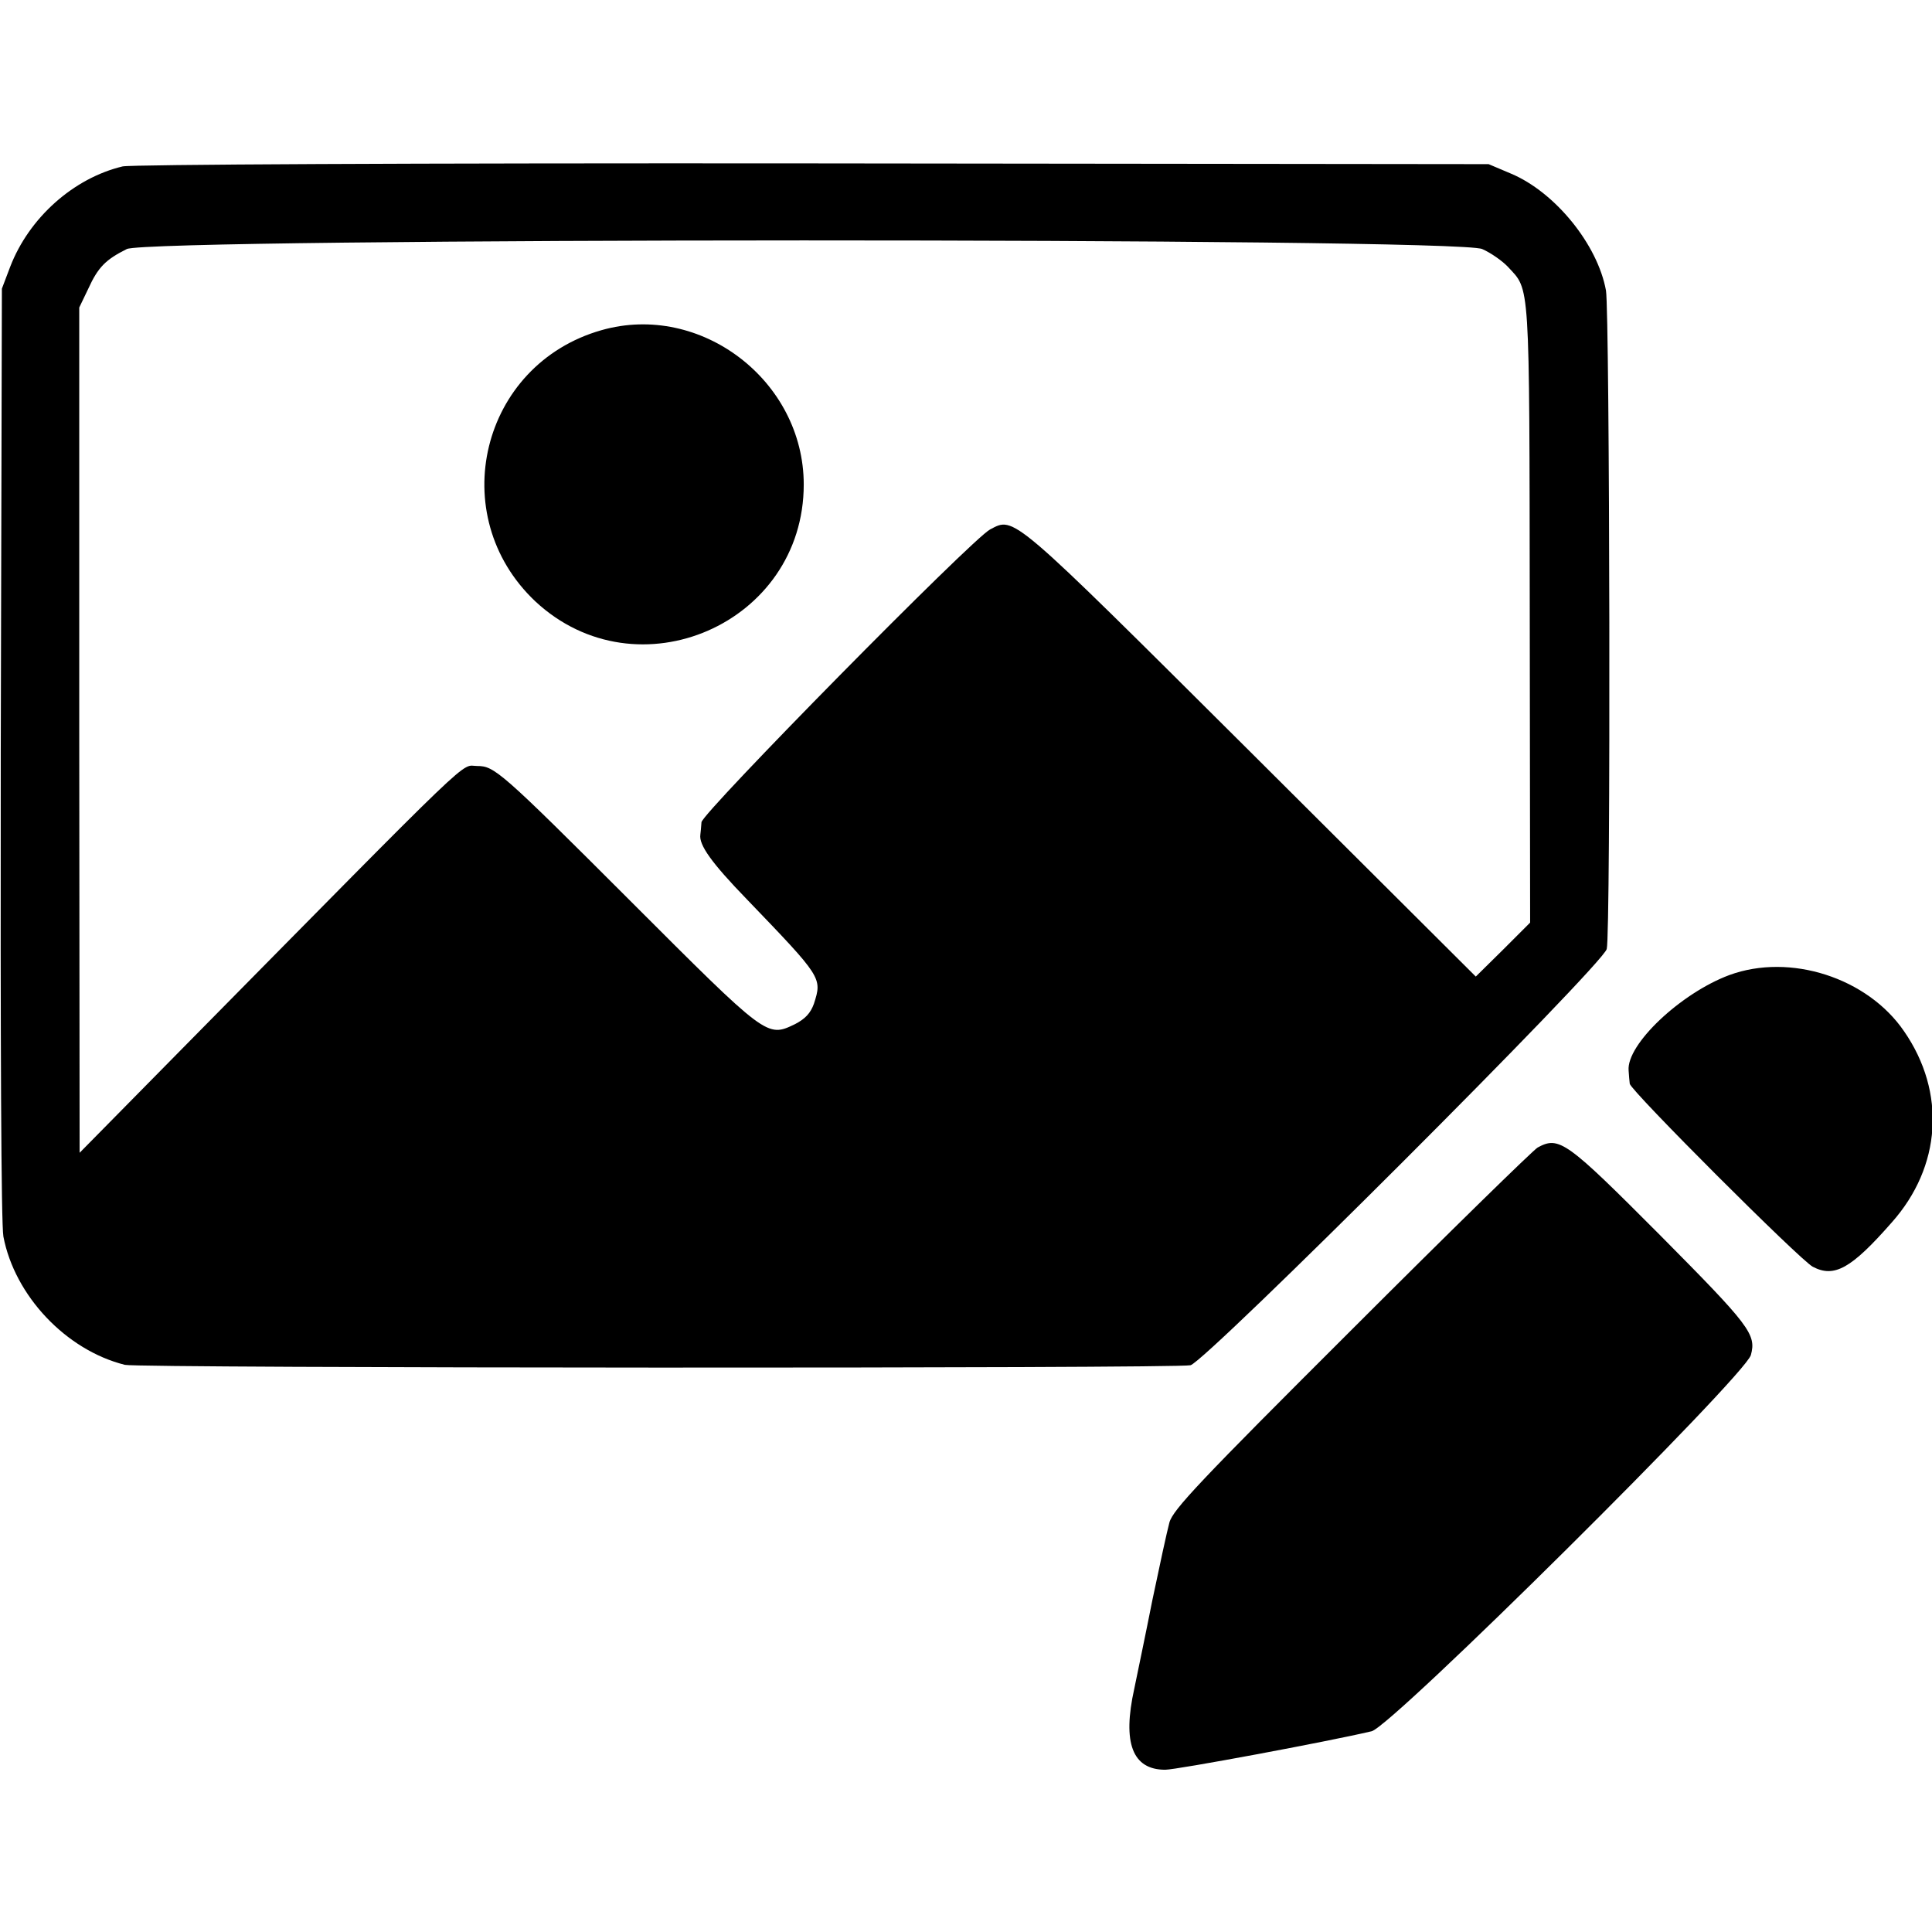
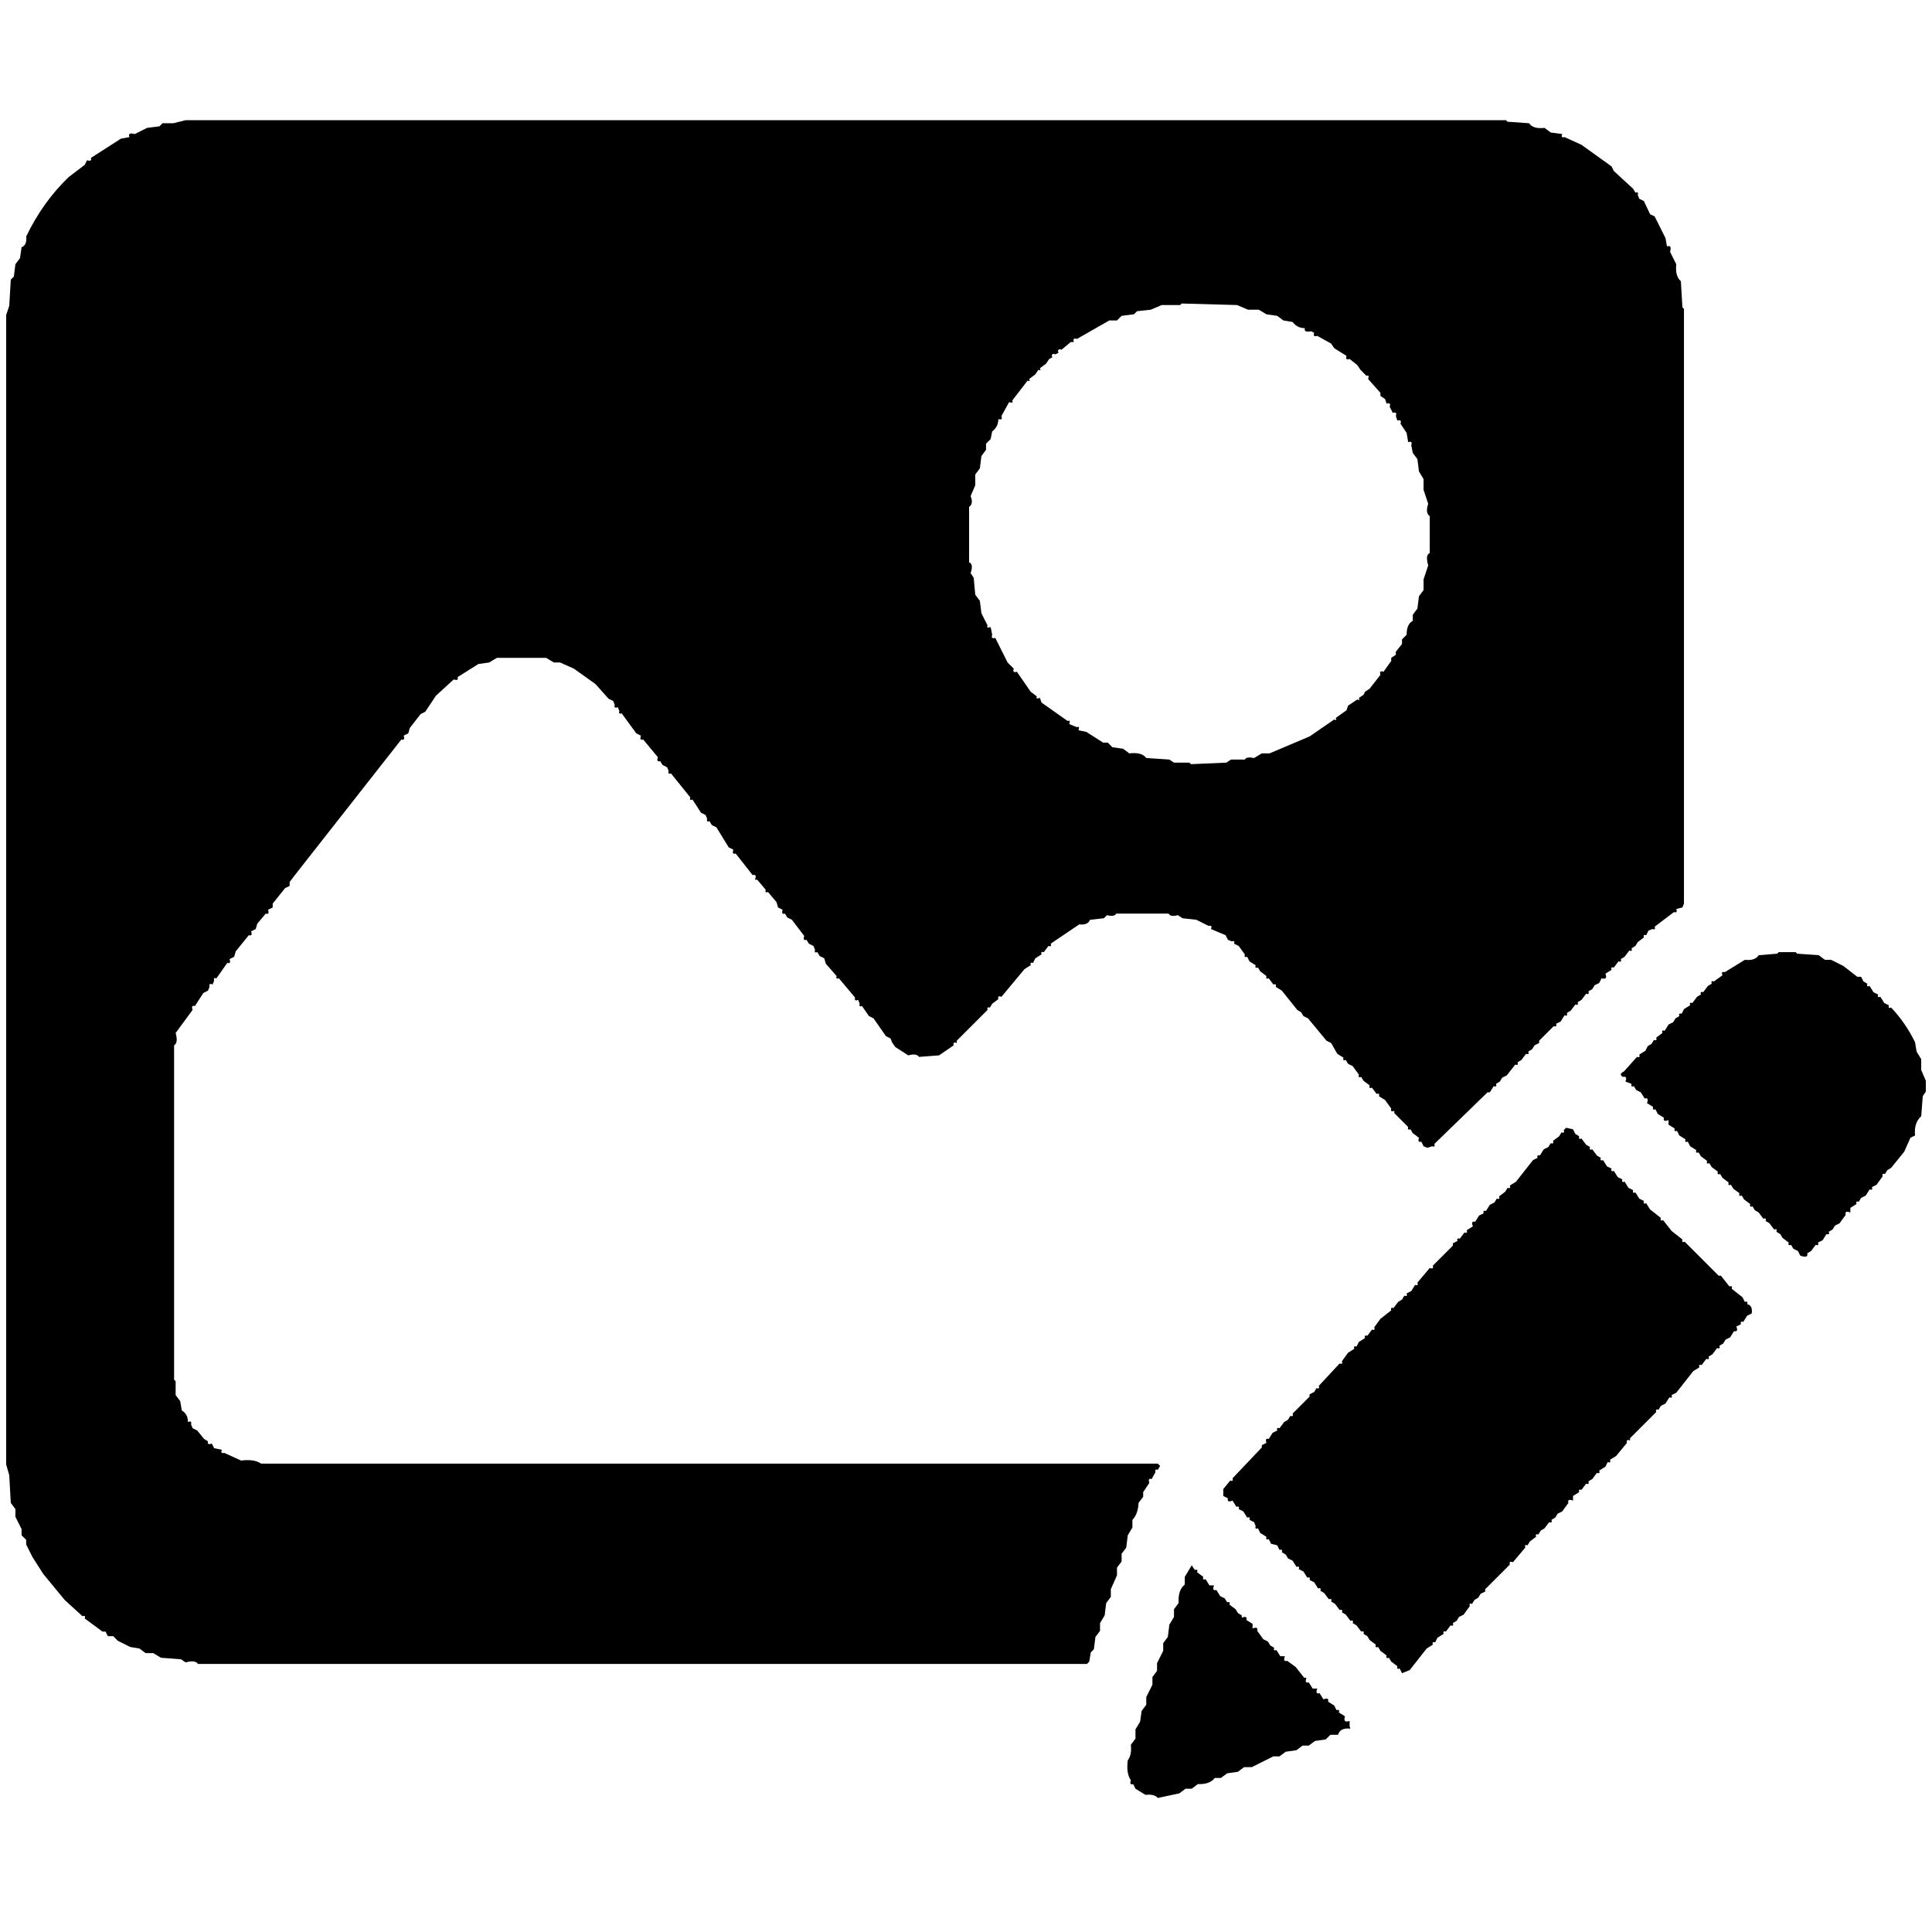
- <svg xmlns="http://www.w3.org/2000/svg" version="1.0" width="512px" height="512px" viewBox="0 0 512 512" preserveAspectRatio="xMidYMid meet">
-   <g transform="translate(0,512) scale(0.1,-0.1)" fill="#000000" stroke="none">
-     <path d="M325 4679 c-130 -31 -248 -136 -298 -266 l-22 -58 -3 -1229 c-1 -774 1 -1249 7 -1283 30 -157 166 -301 322 -340 37 -9 2790 -10 2824 -1 42 11 1092 1060 1103 1103 11 39 8 1686 -2 1745 -22 122 -135 261 -252 310 l-59 25 -1790 2 c-1079 1 -1806 -3 -1830 -8z m3603 -219 c23 -10 54 -32 68 -47 59 -64 57 -24 58 -918 l1 -820 -72 -72 -72 -71 -596 594 c-640 637 -626 625 -691 591 -47 -24 -764 -752 -765 -776 -1 -12 -2 -27 -3 -33 -4 -27 29 -74 123 -171 200 -208 200 -208 178 -277 -9 -25 -23 -40 -50 -54 -75 -36 -73 -37 -438 328 -342 342 -359 356 -404 356 -47 0 15 59 -788 -755 l-266 -270 -1 1120 0 1120 24 50 c26 57 46 77 102 105 61 30 3524 31 3592 0z M1594 4245 c-320 -91 -417 -491 -175 -719 270 -251 711 -59 711 310 0 275 -273 484 -536 409z M4583 2536 c-129 -48 -273 -184 -267 -253 1 -13 2 -28 3 -35 2 -18 451 -467 485 -485 57 -30 102 -5 209 117 132 148 145 345 33 507 -97 142 -302 208 -463 149z M4075 2079 c-11 -6 -233 -223 -493 -483 -402 -401 -474 -477 -483 -511 -6 -22 -26 -114 -45 -205 -18 -91 -40 -196 -48 -235 -32 -144 -5 -215 82 -215 30 0 428 74 547 102 54 13 989 941 1005 997 15 55 -3 78 -240 317 -249 250 -268 264 -325 233z" />
-   </g>
+ <svg xmlns="http://www.w3.org/2000/svg" viewBox="0 0 1254 1254" version="1.1" desc="Created with imagetracer.js version 1.2.6">
+   <path fill="#000000" stroke="rgb(0,0,0)" stroke-width="0" opacity="1" d="M 120.5 78 L 977.5 78 L 978.5 79 L 992.5 80 Q 995.1 83.9 1002.5 83 L 1006.5 86 L 1014 87 Q 1012.9 89.7 1015.5 89 L 1026.5 94 L 1046 108 L 1047.5 111 L 1060 122.5 L 1061.5 125 Q 1063.8 124.3 1063 126.5 L 1064 129 L 1067 130.5 L 1071 139 L 1074 140.5 L 1081 154.5 L 1082 160 Q 1085.3 158.7 1084 163.5 L 1088 171.5 Q 1087.2 179.3 1091 182.5 L 1092 199.5 L 1093 200.5 L 1093 586.5 L 1092 589 L 1088 590 Q 1089.1 592.7 1086.5 592 L 1074 601.5 Q 1074.8 603.8 1072.5 603 L 1070 604 L 1068.5 607 Q 1066.3 606.3 1067 608.5 L 1063 611.5 L 1061.5 614 L 1059 615.5 Q 1059.8 617.8 1057.5 617 L 1054.5 621 L 1052 622.5 Q 1052.8 624.8 1050.5 624 L 1047.5 628 Q 1045.3 627.3 1046 629.5 L 1042 632 Q 1043.7 636.1 1039.5 635 L 1038 638 L 1035 639.5 L 1033.5 642 L 1031 643.5 Q 1031.8 645.8 1029.5 645 L 1026.5 649 L 1024 650.5 Q 1024.8 652.8 1022.5 652 L 1019.5 656 L 1017 657.5 Q 1017.8 659.8 1015.5 659 L 1013 663 L 1010 664.5 Q 1010.8 666.8 1008.5 666 L 999 675.5 L 999 677 L 996 678.5 L 994.5 681 L 992 682.5 Q 992.8 684.8 990.5 684 L 987.5 688 L 985 689.5 Q 985.8 691.8 983.5 691 L 978 698 L 975 699.5 L 973.5 702 L 971 703.5 Q 971.8 705.8 969.5 705 L 967 709 L 965.5 709 L 931 742.5 Q 931.8 744.8 929.5 744 L 926.5 745 L 924 744 L 922.5 741 Q 919.9 741.8 921 738.5 L 917 735.5 L 915.5 733 Q 913.3 733.8 914 731.5 L 905 722.5 L 905 721 Q 902.3 722.1 903 719.5 L 899 714 L 895 711.5 Q 895.8 709.3 893.5 710 L 890.5 706 Q 888.3 706.8 889 704.5 L 885 701.5 L 883.5 699 Q 881.3 699.8 882 697.5 L 878 692 L 875 690.5 L 873.5 688 Q 871.3 688.8 872 686.5 L 868 684 L 864 677 L 861 675.5 L 849 661 L 846 659.5 L 844.5 657 L 842 655.5 L 832 643 L 828 640.5 Q 828.8 638.3 826.5 639 L 823.5 635 Q 821.3 635.8 822 633.5 L 818 630.5 L 816.5 628 Q 814.3 628.8 815 626.5 L 811 624 L 809.5 621 Q 807.3 621.8 808 619.5 L 804 614 L 801 612.5 Q 801.8 610.3 799.5 611 L 797 610 L 795.5 607 L 786 603 Q 787.1 600.3 784.5 601 L 776.5 597 L 767.5 596 L 764.5 594 Q 759.7 595.3 758.5 593 L 724.5 593 Q 723.2 595.3 718.5 594 L 716.5 596 L 707.5 597 Q 706.1 600.6 700.5 600 L 682 612.5 Q 682.8 614.8 680.5 614 L 677.5 618 Q 675.3 617.3 676 619.5 L 672 622 L 670.5 625 Q 668.3 624.3 669 626.5 L 665 629 L 650 647 Q 647.3 645.9 648 648.5 L 644 651.5 L 642.5 654 Q 640.3 653.3 641 655.5 L 621 675.5 L 621 677 Q 618.3 675.9 619 678.5 L 609.5 685 L 596.5 686 Q 595 683.5 589.5 685 L 581 679.5 L 579 676.5 L 578 674 L 575 672.5 L 567 661 L 564 659.5 L 559.5 653 Q 557.3 653.8 558 651.5 L 557 649 Q 554.3 650.1 555 647.5 L 544.5 635 Q 542.3 635.8 543 633.5 L 536 625.5 L 535 622 L 532 620.5 L 530.5 618 Q 528.3 618.8 529 616.5 L 528 614 L 525 612.5 L 523.5 610 Q 520.9 610.8 522 607.5 L 514 597 L 511 595.5 L 509.5 593 Q 506.9 593.8 508 590.5 L 505 589 L 504 585.5 L 498.5 579 Q 496.3 579.8 497 577.5 L 491.5 571 L 490 571 Q 491.5 567.2 488.5 568 L 477.5 554 Q 474.9 554.8 476 551.5 L 473 550 L 465 537 L 462 535.5 L 460.5 533 Q 458.3 533.8 459 531.5 L 458 529 L 455 527.5 L 449.5 519 Q 447.3 519.8 448 517.5 L 435.5 502 Q 433.3 502.8 434 500.5 L 433 498 L 430 496.5 L 428.5 494 Q 425.9 494.8 427 491.5 L 417.5 480 Q 414.9 480.8 416 477.5 L 413 476 L 403.5 463 Q 401.3 463.8 402 461.5 L 401 459 Q 398.3 460.1 399 457.5 L 398 455 L 395 453.5 L 386.5 444 L 372.5 434 L 363.5 430 L 359.5 430 L 354.5 427 L 322.5 427 L 317.5 430 L 310.5 431 L 297 439.5 Q 297.8 442.1 294.5 441 L 283 451.5 L 281 454.5 L 276 462 L 273 463.5 L 266 472.5 L 265 476 L 262 477.5 Q 263.1 480.8 260.5 480 L 191 568.5 L 188 572.5 L 188 575 L 185 576.5 L 177 586.5 L 177 589 L 174 590.5 Q 175.1 593.8 172.5 593 L 167 599.5 L 166 603 L 163 604.5 Q 164.1 607.8 161.5 607 L 153 617.5 L 152 621 L 149 622.5 Q 150.1 625.8 147.5 625 L 140.5 635 Q 138.3 634.3 139 636.5 L 138 639 Q 135.3 637.9 136 640.5 L 135 643 L 132 644.5 L 126.5 653 Q 123.9 652.2 125 655.5 L 114 670.5 Q 115.8 676.8 113 678.5 L 113 895.5 L 114 896.5 L 114 905.5 L 117 909.5 L 118 915.5 Q 122 917.8 122 923 Q 124.7 921.9 124 924.5 L 125 927 L 128 928.5 L 132.5 934 L 135 935.5 Q 134.2 938.1 137.5 937 L 139 940 L 144 941 Q 142.9 943.7 145.5 943 L 156.5 948 Q 165.1 946.9 169.5 950 L 751.5 950 L 753 951.5 L 751.5 954 Q 749.3 953.3 750 955.5 L 747.5 960 Q 744.9 959.2 746 962.5 L 742 968.5 L 742 971.5 L 739 975.5 Q 738.7 982.7 735 986.5 L 735 991.5 L 732 996.5 L 731 1004.5 L 728 1008.5 L 728 1013.5 L 725 1017.5 L 725 1022.5 L 721 1031.5 L 721 1036.5 L 718 1040.5 L 717 1048.5 L 714 1053.5 L 714 1058.5 L 711 1062.5 L 710 1070.5 L 708 1072.5 L 707 1078.5 L 705.5 1080 L 128.5 1080 Q 126.7 1077.3 120.5 1079 L 117.5 1077 L 104.5 1076 L 99.5 1073 L 94.5 1073 L 90.5 1070 L 84.5 1069 L 76.5 1065 L 73.5 1062 L 70 1062 L 68.5 1059 L 66.5 1059 L 55 1050.5 Q 55.8 1048.3 53.5 1049 L 42 1038.5 L 28 1021.5 L 21 1010.5 L 17 1002.5 L 17 999.5 L 14 996.5 L 14 992.5 L 10 984.5 L 10 979.5 L 7 975.5 L 6 957.5 L 4 950.5 L 4 204.5 L 6 198.5 L 7 181.5 L 9 179.5 L 10 171.5 L 13 167.5 L 14 160.5 Q 17.6 159.1 17 153.5 Q 27.7 131.2 44.5 115 L 55 107 L 56.5 104 Q 59.8 105.1 59 102.5 L 78.5 90 L 84 89 Q 82.7 85.7 87.5 87 L 95.5 83 L 103.5 82 L 105.5 80 L 112.5 80 L 120.5 78 Z M 767 197 L 766 198 L 754 198 L 747 201 L 738 202 L 736 204 L 728 205 L 725 208 L 720 208 L 699 220 Q 696 219 697 222 L 695 222 L 689 227 Q 686 226 687 229 L 685 230 Q 682 229 683 232 L 681 233 L 679 236 L 675 239 Q 676 241 674 240 L 672 243 L 668 246 Q 669 248 667 247 L 657 260 Q 658 262 655 261 L 650 270 Q 651 273 648 272 Q 648 277 644 280 L 643 285 L 640 288 L 640 292 L 637 296 L 636 304 L 633 308 L 633 315 L 630 322 Q 632 327 629 329 L 629 365 Q 632 366 630 372 L 632 375 L 633 386 L 636 390 L 637 398 L 641 406 Q 640 408 643 407 L 644 412 Q 643 415 646 414 L 654 430 L 658 434 Q 657 437 660 436 L 669 449 L 673 452 Q 672 454 675 453 L 676 456 L 693 468 Q 695 467 694 470 L 699 472 Q 701 471 700 474 L 705 475 L 716 482 L 719 482 L 722 485 L 729 486 L 733 489 Q 741 488 744 492 L 759 493 L 762 495 L 772 495 L 773 496 L 796 495 L 799 493 L 808 493 Q 809 491 814 492 L 819 489 L 824 489 L 850 478 L 866 467 Q 868 468 867 466 L 874 461 L 875 458 L 881 454 Q 883 455 882 453 L 885 451 L 886 449 L 889 447 L 896 438 Q 895 435 898 436 L 903 429 L 903 427 L 906 425 L 906 423 L 910 418 L 910 415 L 913 412 Q 913 405 917 403 L 917 399 L 920 395 L 921 387 L 924 383 L 924 376 L 927 367 Q 925 360 928 359 L 928 335 Q 925 333 927 327 L 924 318 L 924 311 L 921 306 L 920 298 L 917 294 L 916 289 Q 917 286 914 287 L 913 281 L 909 275 Q 910 272 907 273 L 906 270 Q 907 267 904 268 L 902 264 Q 903 261 900 262 L 899 259 L 896 257 L 896 255 L 888 246 Q 889 243 887 244 L 885 242 L 883 240 L 881 237 L 876 233 Q 873 234 874 231 L 866 226 L 864 223 L 855 218 Q 852 219 853 216 L 851 215 Q 846 216 847 213 Q 842 213 839 209 L 833 208 L 829 205 L 822 204 L 817 201 L 810 201 L 803 198 L 767 197 Z " />
+   <path fill="#000000" stroke="rgb(0,0,0)" stroke-width="0" opacity="1" d="M 1154.5 618 L 1165.5 618 L 1166.5 619 L 1180.5 620 L 1184.5 623 L 1188.5 623 L 1196.5 627 L 1205.5 634 L 1208 634 L 1209.5 637 L 1212 638.5 Q 1211.3 640.8 1213.5 640 L 1216 644 L 1219 645.5 Q 1218.3 647.8 1220.5 647 L 1223 651 L 1226 652.5 Q 1225.3 654.8 1227.5 654 Q 1236.8 663.8 1243 676.5 L 1244 682.5 L 1247 687.5 L 1247 694.5 L 1250 701.5 L 1250 708.5 L 1248 711.5 L 1247 724.5 Q 1242.2 728.8 1243 737 L 1240 738.5 L 1236 747.5 L 1227.5 758 L 1225 759.5 L 1223.5 762 Q 1221.3 761.3 1222 763.5 L 1218 769 L 1215 770.5 Q 1215.8 772.8 1213.5 772 L 1211 776 L 1208 777.5 L 1206.5 780 Q 1204.3 779.3 1205 781.5 L 1201 784 L 1201 787 Q 1197.2 785.5 1198 788.5 L 1194 794 L 1191 795.5 L 1189.5 798 L 1187 799.5 Q 1187.8 801.8 1185.5 801 L 1183 805 L 1180 806.5 Q 1180.8 808.8 1178.5 808 L 1175.5 812 L 1173 813.5 Q 1173.9 816.9 1168.5 815 L 1167 812 L 1164 810.5 L 1162.5 808 Q 1160.3 808.8 1161 806.5 L 1157 803.5 L 1155.5 801 L 1153 799.5 Q 1153.8 797.3 1151.5 798 L 1148.5 794 L 1146 792.5 Q 1146.8 790.3 1144.5 791 L 1141.5 787 L 1139 785.5 L 1137.5 783 Q 1135.3 783.8 1136 781.5 L 1132 778.5 L 1130.5 776 Q 1128.3 776.8 1129 774.5 L 1125 771.5 L 1123.5 769 Q 1121.3 769.8 1122 767.5 L 1118 764.5 L 1116.5 762 Q 1114.3 762.8 1115 760.5 L 1111 757.5 L 1109.5 755 Q 1107.3 755.8 1108 753.5 L 1104 750.5 L 1102.5 748 Q 1100.3 748.8 1101 746.5 L 1097 744 L 1095.5 741 Q 1093.3 741.8 1094 739.5 L 1090 737 L 1088.5 734 Q 1086.3 734.8 1087 732.5 L 1083 730 L 1083 727 Q 1079.2 728.5 1080 725.5 L 1076 723 L 1074.5 720 Q 1072.3 720.8 1073 718.5 L 1069 716 Q 1070.5 712.2 1067.5 713 L 1065 709 L 1062 707.5 L 1060.5 705 Q 1058.3 705.8 1059 703.5 L 1055 702 Q 1056.5 698.3 1053.5 699 Q 1050.3 697.3 1054 695.5 L 1062.5 686 Q 1064.8 686.8 1064 684.5 L 1068 682 L 1069.5 679 L 1072 677.5 L 1073.5 675 Q 1075.8 675.8 1075 673.5 L 1079 670.5 Q 1078.3 668.3 1080.5 669 L 1083 665 L 1086 663.5 L 1087.5 661 L 1090 659.5 Q 1089.3 657.3 1091.5 658 L 1093 655 L 1097 652.5 Q 1096.3 650.3 1098.5 651 L 1101.5 647 L 1104 645.5 Q 1103.3 643.3 1105.5 644 L 1108.5 640 L 1111 638.5 Q 1110.3 636.3 1112.5 637 L 1118 633 Q 1116.9 630.3 1119.5 631 L 1132.5 623 Q 1139.2 623.7 1141.5 620 L 1153.5 619 L 1154.5 618 Z " />
+   <path fill="#000000" stroke="rgb(0,0,0)" stroke-width="0" opacity="1" d="M 1016.5 732 L 1021 733 L 1022.5 736 L 1025 737.5 Q 1024.3 739.8 1026.5 739 L 1029.5 743 L 1032 744.5 Q 1031.3 746.8 1033.5 746 L 1036.5 750 L 1039 751.5 Q 1038.3 753.8 1040.5 753 L 1043 757 L 1046 758.5 Q 1045.3 760.8 1047.5 760 L 1050 764 L 1053 765.5 Q 1052.3 767.8 1054.5 767 L 1057 771 L 1060 772.5 Q 1059.3 774.8 1061.5 774 L 1064 778 L 1067 779.5 Q 1066.3 781.8 1068.5 781 L 1071 785 L 1078 790.5 Q 1077.3 792.8 1079.5 792 L 1085 799 L 1092 804.5 Q 1091.3 806.8 1093.5 806 L 1115.5 828 L 1117 828 L 1122.5 835 Q 1124.8 834.3 1124 836.5 L 1131 842 L 1132.5 845 Q 1134.8 844.3 1134 846.5 Q 1137.7 847.2 1137 852.5 L 1134 854 L 1131.5 858 Q 1129.3 857.3 1130 859.5 L 1127 861 Q 1128.5 864.7 1125.5 864 L 1123 868 L 1120 869.5 L 1118.5 872 L 1116 873.5 Q 1116.8 875.8 1114.5 875 L 1111.5 879 L 1109 880.5 Q 1109.8 882.8 1107.5 882 L 1104.5 886 Q 1102.3 885.3 1103 887.5 L 1099 890 L 1088 904 L 1085 905.5 Q 1085.8 907.8 1083.5 907 L 1081 911 L 1078 912.5 L 1076.5 915 Q 1074.3 914.3 1075 916.5 L 1058 933.5 L 1058 935 Q 1055.3 933.9 1056 936.5 L 1049 945 L 1045 947.5 Q 1045.8 949.8 1043.5 949 L 1042 952 L 1038 954.5 Q 1038.8 956.8 1036.5 956 L 1033.5 960 L 1031 961.5 Q 1031.8 963.8 1029.5 963 L 1026.5 967 Q 1024.3 966.3 1025 968.5 L 1021 971 L 1021 974 Q 1017.2 972.5 1018 975.5 L 1014 981 L 1011 982.5 L 1009.5 985 L 1007 986.5 Q 1007.8 988.8 1005.5 988 L 1002.5 992 L 1000 993.5 L 998.5 996 Q 996.3 995.3 997 997.5 L 993 1000.5 L 991.5 1003 Q 989.3 1002.3 990 1004.5 L 982 1014 Q 979.3 1012.9 980 1015.5 L 964 1031.5 L 964 1033 L 961 1034.5 L 959.5 1037 L 957 1038.5 L 955.5 1041 Q 953.3 1040.3 954 1042.5 L 950 1048 L 947 1049.5 L 945.5 1052 L 943 1053.5 Q 943.8 1055.8 941.5 1055 L 938.5 1059 Q 936.3 1058.3 937 1060.5 L 933 1063 L 931.5 1066 Q 929.3 1065.3 930 1067.5 L 926 1070 L 915 1084 L 910 1086 L 908.5 1083 Q 906.3 1083.8 907 1081.5 L 903 1078.5 L 901.5 1076 Q 899.3 1076.8 900 1074.5 L 896 1071.5 L 894.5 1069 Q 892.3 1069.8 893 1067.5 L 889 1064.5 L 887.5 1062 L 885 1060.5 Q 885.8 1058.3 883.5 1059 L 880.5 1055 L 878 1053.5 Q 878.8 1051.3 876.5 1052 L 873.5 1048 L 871 1046.5 Q 871.8 1044.3 869.5 1045 L 866.5 1041 L 864 1039.5 Q 864.8 1037.3 862.5 1038 L 859.5 1034 L 857 1032.5 Q 857.8 1030.3 855.5 1031 L 853 1027 L 850 1025.5 Q 850.8 1023.3 848.5 1024 L 846 1020 L 843 1018.5 Q 843.8 1016.3 841.5 1017 L 839 1013 L 836 1011.5 L 834.5 1009 L 832 1007.5 Q 832.8 1005.3 830.5 1006 L 829 1003 L 825 1002 L 823.5 999 Q 821.3 999.8 822 997.5 L 818 995 L 816.5 992 Q 814.3 992.8 815 990.5 L 814 988 L 811 986.5 Q 811.8 984.3 809.5 985 L 807 981 L 804 979.5 Q 804.8 977.3 802.5 978 L 800 974 Q 796.2 975.5 797 972.5 L 794 971 L 794 966.5 L 798.5 961 Q 800.8 961.8 800 959.5 L 819 939.5 L 819 938 L 822 936.5 Q 820.9 933.2 823.5 934 L 826 930 L 829 928.5 Q 828.3 926.3 830.5 927 L 833.5 923 L 836 921.5 L 837.5 919 Q 839.8 919.8 839 917.5 L 850 906.5 L 850 905 L 853 903.5 L 854.5 901 Q 856.8 901.8 856 899.5 L 869.5 885 Q 871.8 885.8 871 883.5 L 875 878 L 879 875.5 Q 878.3 873.3 880.5 874 L 882 871 L 886 868.5 Q 885.3 866.3 887.5 867 L 890.5 863 Q 892.8 863.8 892 861.5 L 896 856 L 903 850.5 Q 902.3 848.3 904.5 849 L 907.5 845 L 910 843.5 L 911.5 841 Q 913.8 841.8 913 839.5 L 916 838 L 918.5 834 Q 920.8 834.8 920 832.5 L 928 823 Q 930.7 824.1 930 821.5 L 943 808.5 L 943 807 L 946 805.5 Q 945.3 803.3 947.5 804 L 950.5 800 Q 952.8 800.8 952 798.5 L 956 796 Q 954.5 792.3 957.5 793 L 960 789 L 963 787.5 Q 962.3 785.3 964.5 786 L 967 782 L 970 780.5 L 971.5 778 Q 973.8 778.8 973 776.5 L 977 773.5 L 978.5 771 Q 980.8 771.8 980 769.5 L 984 767 L 995 753 L 998 751.5 Q 997.3 749.3 999.5 750 L 1002 746 L 1005 744.5 L 1006.5 742 Q 1008.8 742.8 1008 740.5 L 1012 737.5 L 1013.5 735 Q 1015.8 735.8 1015 733.5 L 1016.5 732 Z " />
+   <path fill="#000000" stroke="rgb(0,0,0)" stroke-width="0" opacity="1" d="M 773.5 1016 L 775.5 1019 Q 777.8 1018.3 777 1020.5 L 781 1023.5 Q 780.3 1025.8 782.5 1025 L 785 1029 L 788 1029 Q 786.5 1032.8 789.5 1032 L 792 1036 L 795 1037.5 L 796.5 1040 Q 798.8 1039.3 798 1041.5 L 802 1044.5 L 803.5 1047 L 806 1048.5 L 806 1050 Q 809.8 1048.5 809 1051.5 L 813 1054 L 813 1057 Q 816.8 1055.5 816 1058.5 L 820 1064 L 823 1065.5 L 824.5 1068 L 827 1069.5 Q 826.3 1071.8 828.5 1071 L 831 1075 L 834 1075 Q 832.5 1078.8 835.5 1078 L 841 1082 L 846.5 1089 L 848 1089 Q 846.5 1092.7 849.5 1092 L 852 1096 L 855 1096 Q 853.5 1099.8 856.5 1099 L 859 1103 Q 862.8 1101.5 862 1104.5 L 866 1107 L 867.5 1110 Q 869.8 1109.3 869 1111.5 L 873 1114 Q 871.5 1118.5 876 1117 L 876 1120.5 L 876.5 1122 Q 869.8 1121.3 868.5 1126 L 863.5 1126 L 860.5 1129 L 853.5 1130 L 849.5 1133 L 845.5 1133 L 841.5 1136 L 834.5 1137 L 830.5 1140 L 826.5 1140 L 812.5 1147 L 807.5 1147 L 803.5 1150 L 796.5 1151 L 792.5 1154 L 788.5 1154 Q 785.3 1158.3 777.5 1158 L 773.5 1161 L 769.5 1161 L 765.5 1164 L 751.5 1167 Q 749.2 1164.3 743.5 1165 L 737 1161 L 735.5 1158 Q 732.9 1158.8 734 1155.5 Q 730.9 1151.1 732 1142.5 Q 734.7 1139.2 734 1132.5 L 737 1128.5 L 737 1122.5 L 740 1117.5 L 741 1110.5 L 744 1106.5 L 744 1101.5 L 748 1093.5 L 748 1088.5 L 751 1084.5 L 751 1079.5 L 755 1071.5 L 755 1066.5 L 758 1062.5 L 759 1054.5 L 762 1049.5 L 762 1044.5 L 765 1040.5 Q 764.5 1032 769 1028.5 L 769 1023.5 L 773.5 1016 Z " />
+   <path fill="#000000" stroke="rgb(0,0,0)" stroke-width="0" opacity="0" d="M 0 0 L 1254 0 L 1254 1254 L 0 1254 L 0 0 Z M 121 78 L 113 80 L 106 80 L 104 82 L 96 83 L 88 87 Q 83 86 84 89 L 79 90 L 59 103 Q 60 105 57 104 L 55 107 L 45 115 Q 28 131 17 154 Q 18 159 14 161 L 13 168 L 10 172 L 9 180 L 7 182 L 6 199 L 4 205 L 4 951 L 6 958 L 7 976 L 10 980 L 10 985 L 14 993 L 14 997 L 17 1000 L 17 1003 L 21 1011 L 28 1022 L 42 1039 L 54 1049 Q 56 1048 55 1051 L 67 1059 L 69 1059 L 70 1062 L 74 1062 L 77 1065 L 85 1069 L 91 1070 L 95 1073 L 100 1073 L 105 1076 L 118 1077 L 121 1079 Q 127 1077 129 1080 L 706 1080 L 707 1079 L 708 1073 L 710 1071 L 711 1063 L 714 1059 L 714 1054 L 717 1049 L 718 1041 L 721 1037 L 721 1032 L 725 1023 L 725 1018 L 728 1014 L 728 1009 L 731 1005 L 732 997 L 735 992 L 735 987 Q 739 983 739 976 L 742 972 L 742 969 L 746 963 Q 745 959 748 960 L 750 956 Q 749 953 752 954 L 753 952 L 752 950 L 170 950 Q 165 947 157 948 L 146 943 Q 143 944 144 941 L 139 940 L 138 937 Q 134 938 135 936 L 133 934 L 128 929 L 125 927 L 124 925 Q 125 922 122 923 Q 122 918 118 916 L 117 910 L 114 906 L 114 897 L 113 896 L 113 679 Q 116 677 114 671 L 125 656 Q 124 652 127 653 L 132 645 L 135 643 L 136 641 Q 135 638 138 639 L 139 637 Q 138 634 141 635 L 148 625 Q 150 626 149 623 L 152 621 L 153 618 L 162 607 Q 164 608 163 605 L 166 603 L 167 600 L 173 593 Q 175 594 174 591 L 177 589 L 177 587 L 185 577 L 188 575 L 188 573 L 191 569 L 261 480 Q 263 481 262 478 L 265 476 L 266 473 L 273 464 L 276 462 L 281 455 L 283 452 L 295 441 Q 298 442 297 440 L 311 431 L 318 430 L 323 427 L 355 427 L 360 430 L 364 430 L 373 434 L 387 444 L 395 454 L 398 455 L 399 458 Q 398 460 401 459 L 402 462 Q 401 464 404 463 L 413 476 L 416 478 Q 415 481 418 480 L 427 492 Q 426 495 429 494 L 430 497 L 433 498 L 434 501 Q 433 503 436 502 L 448 518 Q 447 520 450 519 L 455 528 L 458 529 L 459 532 Q 458 534 461 533 L 462 536 L 465 537 L 473 550 L 476 552 Q 475 555 478 554 L 489 568 Q 492 567 490 571 L 492 571 L 497 578 Q 496 580 499 579 L 504 586 L 505 589 L 508 591 Q 507 594 510 593 L 511 596 L 514 597 L 522 608 Q 521 611 524 610 L 525 613 L 528 614 L 529 617 Q 528 619 531 618 L 532 621 L 535 622 L 536 626 L 543 634 Q 542 636 545 635 L 555 648 Q 554 650 557 649 L 558 652 Q 557 654 560 653 L 564 660 L 567 661 L 575 673 L 578 674 L 579 677 L 581 680 L 590 685 Q 595 684 597 686 L 610 685 L 619 679 Q 618 676 621 677 L 621 676 L 641 656 Q 640 653 643 654 L 644 652 L 648 649 Q 647 646 650 647 L 665 629 L 669 627 Q 668 624 671 625 L 672 622 L 676 620 Q 675 617 678 618 L 681 614 Q 683 615 682 613 L 701 600 Q 706 601 708 597 L 717 596 L 719 594 Q 723 595 725 593 L 759 593 Q 760 595 765 594 L 768 596 L 777 597 L 785 601 Q 787 600 786 603 L 796 607 L 797 610 L 800 611 Q 802 610 801 613 L 804 614 L 808 620 Q 807 622 810 621 L 811 624 L 815 627 Q 814 629 817 628 L 818 631 L 822 634 Q 821 636 824 635 L 827 639 Q 829 638 828 641 L 832 643 L 842 656 L 845 657 L 846 660 L 849 661 L 861 676 L 864 677 L 868 684 L 872 687 Q 871 689 874 688 L 875 691 L 878 692 L 882 698 Q 881 700 884 699 L 885 702 L 889 705 Q 888 707 891 706 L 894 710 Q 896 709 895 712 L 899 714 L 903 720 Q 902 722 905 721 L 905 723 L 914 732 Q 913 734 916 733 L 917 736 L 921 739 Q 920 742 923 741 L 924 744 L 927 745 L 930 744 Q 932 745 931 743 L 966 709 L 967 709 L 970 705 Q 972 706 971 704 L 974 702 L 975 700 L 978 698 L 984 691 Q 986 692 985 690 L 988 688 L 991 684 Q 993 685 992 683 L 995 681 L 996 679 L 999 677 L 999 676 L 1009 666 Q 1011 667 1010 665 L 1013 663 L 1016 659 Q 1018 660 1017 658 L 1020 656 L 1023 652 Q 1025 653 1024 651 L 1027 649 L 1030 645 Q 1032 646 1031 644 L 1034 642 L 1035 640 L 1038 638 L 1040 635 Q 1044 636 1042 632 L 1046 630 Q 1045 627 1048 628 L 1051 624 Q 1053 625 1052 623 L 1055 621 L 1058 617 Q 1060 618 1059 616 L 1062 614 L 1063 612 L 1067 609 Q 1066 606 1069 607 L 1070 604 L 1073 603 Q 1075 604 1074 602 L 1087 592 Q 1089 593 1088 590 L 1092 589 L 1093 587 L 1093 201 L 1092 200 L 1091 183 Q 1087 179 1088 172 L 1084 164 Q 1085 159 1082 160 L 1081 155 L 1074 141 L 1071 139 L 1067 131 L 1064 129 L 1063 127 Q 1064 124 1062 125 L 1060 123 L 1048 111 L 1046 108 L 1027 94 L 1016 89 Q 1013 90 1014 87 L 1007 86 L 1003 83 Q 995 84 993 80 L 979 79 L 978 78 L 121 78 Z M 1155 618 L 1154 619 L 1142 620 Q 1139 624 1133 623 L 1120 631 Q 1117 630 1118 633 L 1113 637 Q 1110 636 1111 639 L 1109 640 L 1106 644 Q 1103 643 1104 646 L 1102 647 L 1099 651 Q 1096 650 1097 653 L 1093 655 L 1092 658 Q 1089 657 1090 660 L 1088 661 L 1086 664 L 1083 665 L 1081 669 Q 1078 668 1079 671 L 1075 674 Q 1076 676 1074 675 L 1072 678 L 1070 679 L 1068 682 L 1064 685 Q 1065 687 1063 686 L 1054 696 Q 1050 697 1054 699 Q 1057 698 1055 702 L 1059 704 Q 1058 706 1061 705 L 1062 708 L 1065 709 L 1068 713 Q 1071 712 1069 716 L 1073 719 Q 1072 721 1075 720 L 1076 723 L 1080 726 Q 1079 729 1083 727 L 1083 730 L 1087 733 Q 1086 735 1089 734 L 1090 737 L 1094 740 Q 1093 742 1096 741 L 1097 744 L 1101 747 Q 1100 749 1103 748 L 1104 751 L 1108 754 Q 1107 756 1110 755 L 1111 758 L 1115 761 Q 1114 763 1117 762 L 1118 765 L 1122 768 Q 1121 770 1124 769 L 1125 772 L 1129 775 Q 1128 777 1131 776 L 1132 779 L 1136 782 Q 1135 784 1138 783 L 1139 786 L 1142 787 L 1145 791 Q 1147 790 1146 793 L 1149 794 L 1152 798 Q 1154 797 1153 800 L 1156 801 L 1157 804 L 1161 807 Q 1160 809 1163 808 L 1164 811 L 1167 812 L 1169 815 Q 1174 817 1173 814 L 1176 812 L 1179 808 Q 1181 809 1180 807 L 1183 805 L 1186 801 Q 1188 802 1187 800 L 1190 798 L 1191 796 L 1194 794 L 1198 789 Q 1197 786 1201 787 L 1201 784 L 1205 782 Q 1204 779 1207 780 L 1208 778 L 1211 776 L 1214 772 Q 1216 773 1215 771 L 1218 769 L 1222 764 Q 1221 761 1224 762 L 1225 760 L 1228 758 L 1236 748 L 1240 739 L 1243 737 Q 1242 729 1247 725 L 1248 712 L 1250 709 L 1250 702 L 1247 695 L 1247 688 L 1244 683 L 1243 677 Q 1237 664 1228 654 Q 1225 655 1226 653 L 1223 651 L 1221 647 Q 1218 648 1219 646 L 1216 644 L 1214 640 Q 1211 641 1212 639 L 1210 637 L 1208 634 L 1206 634 L 1197 627 L 1189 623 L 1185 623 L 1181 620 L 1167 619 L 1166 618 L 1155 618 Z M 1017 732 L 1015 734 Q 1016 736 1014 735 L 1012 738 L 1008 741 Q 1009 743 1007 742 L 1005 745 L 1002 746 L 1000 750 Q 997 749 998 752 L 995 753 L 984 767 L 980 770 Q 981 772 979 771 L 977 774 L 973 777 Q 974 779 972 778 L 970 781 L 967 782 L 965 786 Q 962 785 963 788 L 960 789 L 958 793 Q 954 792 956 796 L 952 799 Q 953 801 951 800 L 948 804 Q 945 803 946 806 L 943 807 L 943 809 L 930 822 Q 931 824 928 823 L 920 833 Q 921 835 919 834 L 916 838 L 913 840 Q 914 842 912 841 L 910 844 L 908 845 L 905 849 Q 902 848 903 851 L 896 856 L 892 862 Q 893 864 891 863 L 888 867 Q 885 866 886 869 L 882 871 L 881 874 Q 878 873 879 876 L 875 878 L 871 884 Q 872 886 870 885 L 856 900 Q 857 902 855 901 L 853 904 L 850 905 L 850 907 L 839 918 Q 840 920 838 919 L 836 922 L 834 923 L 831 927 Q 828 926 829 929 L 826 930 L 824 934 Q 821 933 822 937 L 819 938 L 819 940 L 800 960 Q 801 962 799 961 L 794 967 L 794 971 L 797 973 Q 796 975 800 974 L 803 978 Q 805 977 804 980 L 807 981 L 810 985 Q 812 984 811 987 L 814 988 L 815 991 Q 814 993 817 992 L 818 995 L 822 998 Q 821 1000 824 999 L 825 1002 L 829 1003 L 831 1006 Q 833 1005 832 1008 L 835 1009 L 836 1012 L 839 1013 L 842 1017 Q 844 1016 843 1019 L 846 1020 L 849 1024 Q 851 1023 850 1026 L 853 1027 L 856 1031 Q 858 1030 857 1033 L 860 1034 L 863 1038 Q 865 1037 864 1040 L 867 1041 L 870 1045 Q 872 1044 871 1047 L 874 1048 L 877 1052 Q 879 1051 878 1054 L 881 1055 L 884 1059 Q 886 1058 885 1061 L 888 1062 L 889 1065 L 893 1068 Q 892 1070 895 1069 L 896 1072 L 900 1075 Q 899 1077 902 1076 L 903 1079 L 907 1082 Q 906 1084 909 1083 L 910 1086 L 915 1084 L 926 1070 L 930 1068 Q 929 1065 932 1066 L 933 1063 L 937 1061 Q 936 1058 939 1059 L 942 1055 Q 944 1056 943 1054 L 946 1052 L 947 1050 L 950 1048 L 954 1043 Q 953 1040 956 1041 L 957 1039 L 960 1037 L 961 1035 L 964 1033 L 964 1032 L 980 1016 Q 979 1013 982 1014 L 990 1005 Q 989 1002 992 1003 L 993 1001 L 997 998 Q 996 995 999 996 L 1000 994 L 1003 992 L 1006 988 Q 1008 989 1007 987 L 1010 985 L 1011 983 L 1014 981 L 1018 976 Q 1017 972 1021 974 L 1021 971 L 1025 969 Q 1024 966 1027 967 L 1030 963 Q 1032 964 1031 962 L 1034 960 L 1037 956 Q 1039 957 1038 955 L 1042 952 L 1044 949 Q 1046 950 1045 948 L 1049 945 L 1056 937 Q 1055 934 1058 935 L 1058 934 L 1075 917 Q 1074 914 1077 915 L 1078 913 L 1081 911 L 1084 907 Q 1086 908 1085 906 L 1088 904 L 1099 890 L 1103 888 Q 1102 885 1105 886 L 1108 882 Q 1110 883 1109 881 L 1112 879 L 1115 875 Q 1117 876 1116 874 L 1119 872 L 1120 870 L 1123 868 L 1126 864 Q 1129 865 1127 861 L 1130 860 Q 1129 857 1132 858 L 1134 854 L 1137 853 Q 1138 847 1134 847 Q 1135 844 1133 845 L 1131 842 L 1124 837 Q 1125 834 1123 835 L 1117 828 L 1116 828 L 1094 806 Q 1091 807 1092 805 L 1085 799 L 1080 792 Q 1077 793 1078 791 L 1071 785 L 1069 781 Q 1066 782 1067 780 L 1064 778 L 1062 774 Q 1059 775 1060 773 L 1057 771 L 1055 767 Q 1052 768 1053 766 L 1050 764 L 1048 760 Q 1045 761 1046 759 L 1043 757 L 1041 753 Q 1038 754 1039 752 L 1037 750 L 1034 746 Q 1031 747 1032 745 L 1030 743 L 1027 739 Q 1024 740 1025 738 L 1023 736 L 1021 733 L 1017 732 Z M 774 1016 L 769 1024 L 769 1029 Q 764 1032 765 1041 L 762 1045 L 762 1050 L 759 1055 L 758 1063 L 755 1067 L 755 1072 L 751 1080 L 751 1085 L 748 1089 L 748 1094 L 744 1102 L 744 1107 L 741 1111 L 740 1118 L 737 1123 L 737 1129 L 734 1133 Q 735 1139 732 1143 Q 731 1151 734 1156 Q 733 1159 736 1158 L 737 1161 L 744 1165 Q 749 1164 752 1167 L 766 1164 L 770 1161 L 774 1161 L 778 1158 Q 785 1158 789 1154 L 793 1154 L 797 1151 L 804 1150 L 808 1147 L 813 1147 L 827 1140 L 831 1140 L 835 1137 L 842 1136 L 846 1133 L 850 1133 L 854 1130 L 861 1129 L 864 1126 L 869 1126 Q 870 1121 877 1122 L 876 1121 L 876 1117 Q 872 1119 873 1114 L 869 1112 Q 870 1109 868 1110 L 866 1107 L 862 1105 Q 863 1102 859 1103 L 857 1099 Q 854 1100 855 1096 L 852 1096 L 850 1092 Q 847 1093 848 1089 L 847 1089 L 841 1082 L 836 1078 Q 832 1079 834 1075 L 831 1075 L 829 1071 Q 826 1072 827 1070 L 825 1068 L 823 1066 L 820 1064 L 816 1059 Q 817 1055 813 1057 L 813 1054 L 809 1052 Q 810 1049 806 1050 L 806 1049 L 804 1047 L 802 1045 L 798 1042 Q 799 1039 797 1040 L 795 1038 L 792 1036 L 790 1032 Q 786 1033 788 1029 L 785 1029 L 783 1025 Q 780 1026 781 1024 L 777 1021 Q 778 1018 776 1019 L 774 1016 Z " />
+   <path fill="#000000" stroke="rgb(0,0,0)" stroke-width="0" opacity="0" d="M 766.5 197 L 802.5 198 L 809.5 201 L 816.5 201 L 821.5 204 L 828.5 205 L 832.5 208 L 838.5 209 Q 841.6 212.7 847 213 Q 845.7 216.3 850.5 215 L 853 216 Q 851.9 218.7 854.5 218 L 864 223 L 865.5 226 L 874 231 Q 872.9 233.7 875.5 233 L 881 237 L 882.5 240 L 885 241.5 L 886.5 244 Q 888.8 243.3 888 245.5 L 896 254.5 L 896 257 L 899 258.5 L 900 262 Q 902.7 260.9 902 263.5 L 904 268 Q 906.7 266.9 906 269.5 L 907 273 Q 909.7 271.9 909 274.5 L 913 280.5 L 914 287 Q 916.7 285.9 916 288.5 L 917 293.5 L 920 297.5 L 921 305.5 L 924 310.5 L 924 317.5 L 927 326.5 Q 925.3 332.8 928 334.5 L 928 358.5 Q 925.3 360.3 927 366.5 L 924 375.5 L 924 382.5 L 921 386.5 L 920 394.5 L 917 398.5 L 917 402.5 Q 913.3 405.3 913 411.5 L 910 414.5 L 910 417.5 L 906 422.5 L 906 425 L 903 426.5 L 903 428.5 L 897.5 436 Q 895.3 435.3 896 437.5 L 889 447 L 886 448.5 L 884.5 451 L 882 452.5 Q 882.8 454.8 880.5 454 L 875 458 L 873.5 461 L 867 465.5 Q 867.8 467.8 865.5 467 L 849.5 478 L 823.5 489 L 818.5 489 L 813.5 492 Q 808.7 490.7 807.5 493 L 798.5 493 L 795.5 495 L 772.5 496 L 771.5 495 L 761.5 495 L 758.5 493 L 743.5 492 Q 740.6 487.9 732.5 489 L 728.5 486 L 721.5 485 L 718.5 482 L 715.5 482 L 704.5 475 L 700 474 Q 701.1 471.3 698.5 472 L 694 470 Q 695.1 467.3 692.5 468 L 676 456 L 674.5 453 Q 672.3 453.8 673 451.5 L 669 449 L 659.5 436 Q 656.9 436.8 658 433.5 L 654 429.5 L 645.5 414 Q 642.9 414.8 644 411.5 L 643 407 Q 640.3 408.1 641 405.5 L 637 397.5 L 636 389.5 L 633 385.5 L 632 374.5 L 630 371.5 Q 631.5 366 629 364.5 L 629 328.5 Q 631.5 327 630 321.5 L 633 314.5 L 633 307.5 L 636 303.5 L 637 295.5 L 640 291.5 L 640 287.5 L 643 284.5 L 644 279.5 Q 648 277.3 648 272 Q 651 273.3 650 269.5 L 655 261 Q 657.7 262.1 657 259.5 L 666.5 247 Q 668.8 247.8 668 245.5 L 672 242.5 L 673.5 240 Q 675.8 240.8 675 238.5 L 679 236 L 680.5 233 L 683 231.5 Q 682.3 229.3 684.5 230 L 687 229 Q 685.9 226.3 688.5 227 L 694.5 222 L 697 222 Q 695.9 219.3 698.5 220 L 719.5 208 L 724.5 208 L 727.5 205 L 735.5 204 L 737.5 202 L 746.5 201 L 753.5 198 L 765.5 198 L 766.5 197 Z " />
</svg>
